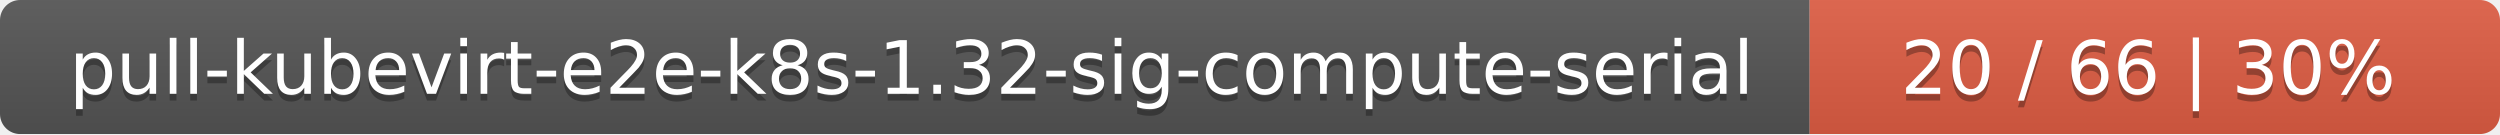
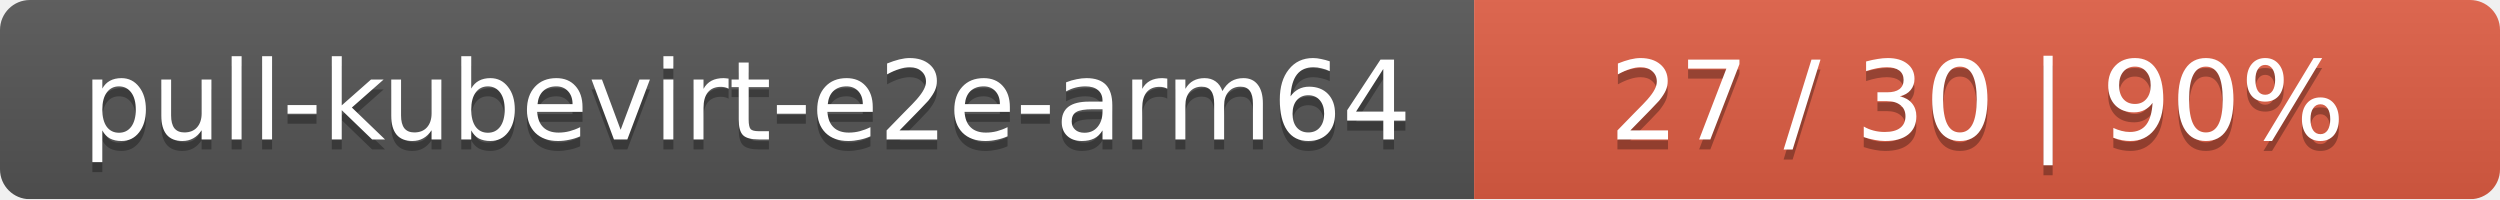
- <svg xmlns="http://www.w3.org/2000/svg" width="373" height="20">
+ <svg xmlns="http://www.w3.org/2000/svg" width="251" height="20">
  <linearGradient id="smooth" x2="0" y2="100%">
    <stop offset="0" stop-color="#bbb" stop-opacity=".1" />
    <stop offset="1" stop-opacity=".1" />
  </linearGradient>
  <mask id="round">
-     <rect width="373" height="20" rx="3" fill="#fff" />
+     <rect width="251" height="20" rx="3" fill="#fff" />
  </mask>
  <g mask="url(#round)">
-     <rect width="270" height="20" fill="#555" />
-     <rect x="270" width="103" height="20" fill="#e05d44" />
-     <rect width="373" height="20" fill="url(#smooth)" />
+     <rect width="148" height="20" fill="#555" />
+     <rect x="148" width="103" height="20" fill="#e05d44" />
+     <rect width="251" height="20" fill="url(#smooth)" />
  </g>
  <g fill="#fff" text-anchor="middle" font-family="DejaVu Sans,Verdana,Geneva,sans-serif" font-size="11">
-     <text x="136" y="15" fill="#010101" fill-opacity=".3">pull-kubevirt-e2e-k8s-1.32-sig-compute-serial</text>
-     <text x="136" y="14">pull-kubevirt-e2e-k8s-1.32-sig-compute-serial</text>
-     <text x="320.5" y="15" fill="#010101" fill-opacity=".3">20 / 66    |    30%</text>
-     <text x="320.5" y="14">20 / 66    |    30%</text>
+     <text x="75" y="15" fill="#010101" fill-opacity=".3">pull-kubevirt-e2e-arm64</text>
+     <text x="75" y="14">pull-kubevirt-e2e-arm64</text>
+     <text x="198.5" y="15" fill="#010101" fill-opacity=".3">27 / 30    |    90%</text>
+     <text x="198.5" y="14">27 / 30    |    90%</text>
  </g>
</svg>
